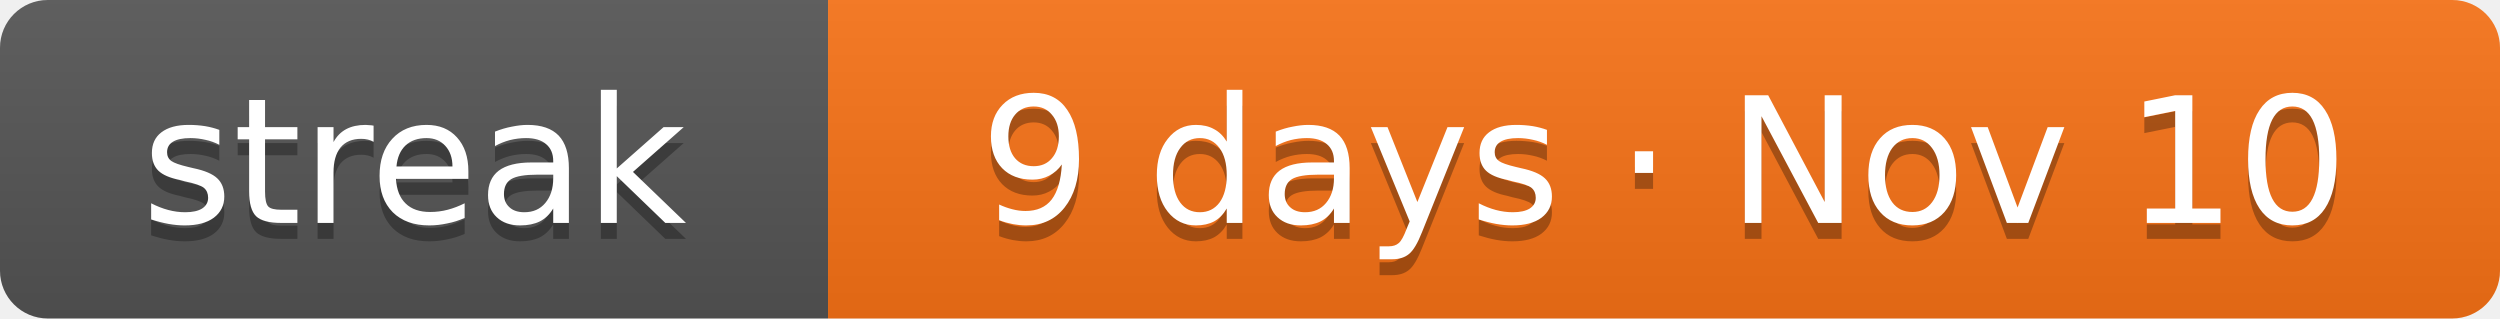
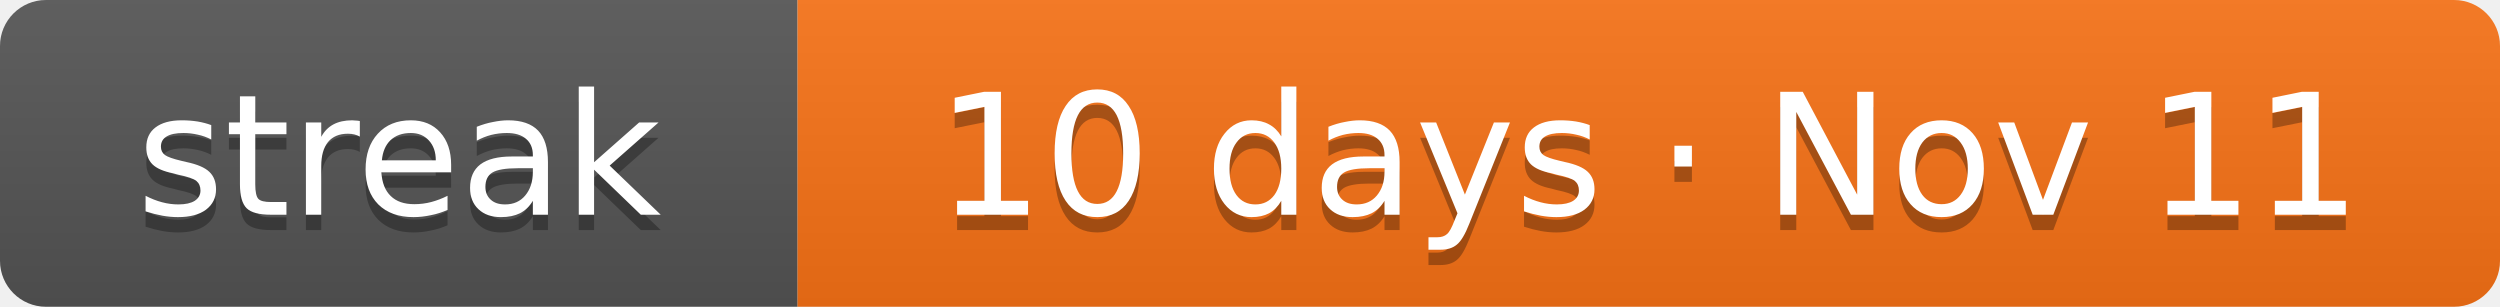
- <svg xmlns="http://www.w3.org/2000/svg" width="157" height="20" role="img" aria-label="Current solving streak: 9 days as of Nov 10">
+ <svg xmlns="http://www.w3.org/2000/svg" width="163" height="20" role="img" aria-label="Current solving streak: 10 days as of Nov 11">
  <linearGradient id="s" x2="0" y2="100%">
    <stop offset="0" stop-color="#bbb" stop-opacity=".1" />
    <stop offset="1" stop-opacity=".1" />
  </linearGradient>
  <clipPath id="r">
-     <rect width="157" height="20" rx="3" fill="#fff" />
+     <rect width="163" height="20" rx="3" fill="#fff" />
  </clipPath>
  <g clip-path="url(#r)">
    <rect width="52" height="20" fill="#555" />
-     <rect x="52" width="105" height="20" fill="#f97316" />
-     <rect width="157" height="20" fill="url(#s)" />
+     <rect x="52" width="111" height="20" fill="#f97316" />
+     <rect width="163" height="20" fill="url(#s)" />
  </g>
  <g fill="#fff" text-anchor="middle" font-family="Verdana,DejaVu Sans,Geneva,sans-serif" font-size="11">
    <text x="26" y="15" fill="#010101" fill-opacity=".3" textLength="32">streak</text>
    <text x="26" y="14" fill="#fff" textLength="32">streak</text>
-     <text x="104.5" y="15" fill="#010101" fill-opacity=".3" textLength="85">9 days · Nov 10</text>
-     <text x="104.5" y="14" fill="#fff" textLength="85">9 days · Nov 10</text>
+     <text x="107.5" y="15" fill="#010101" fill-opacity=".3" textLength="91">10 days · Nov 11</text>
+     <text x="107.5" y="14" fill="#fff" textLength="91">10 days · Nov 11</text>
  </g>
</svg>
